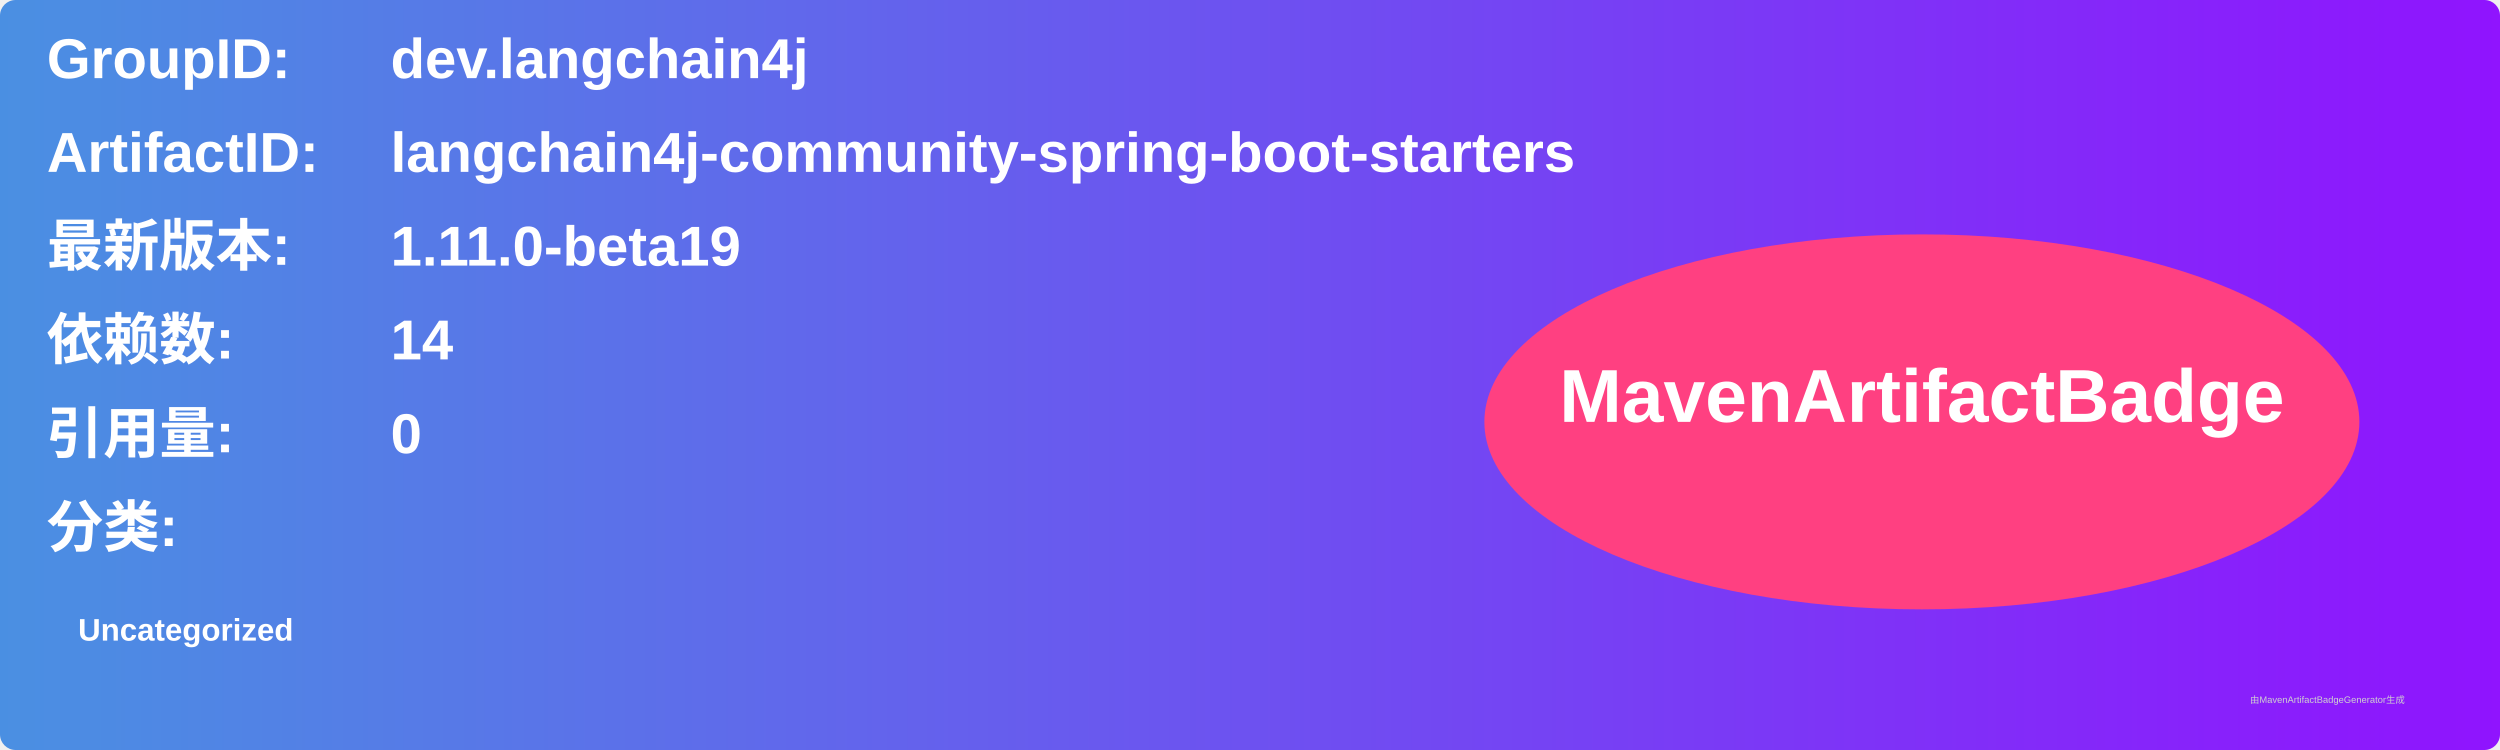
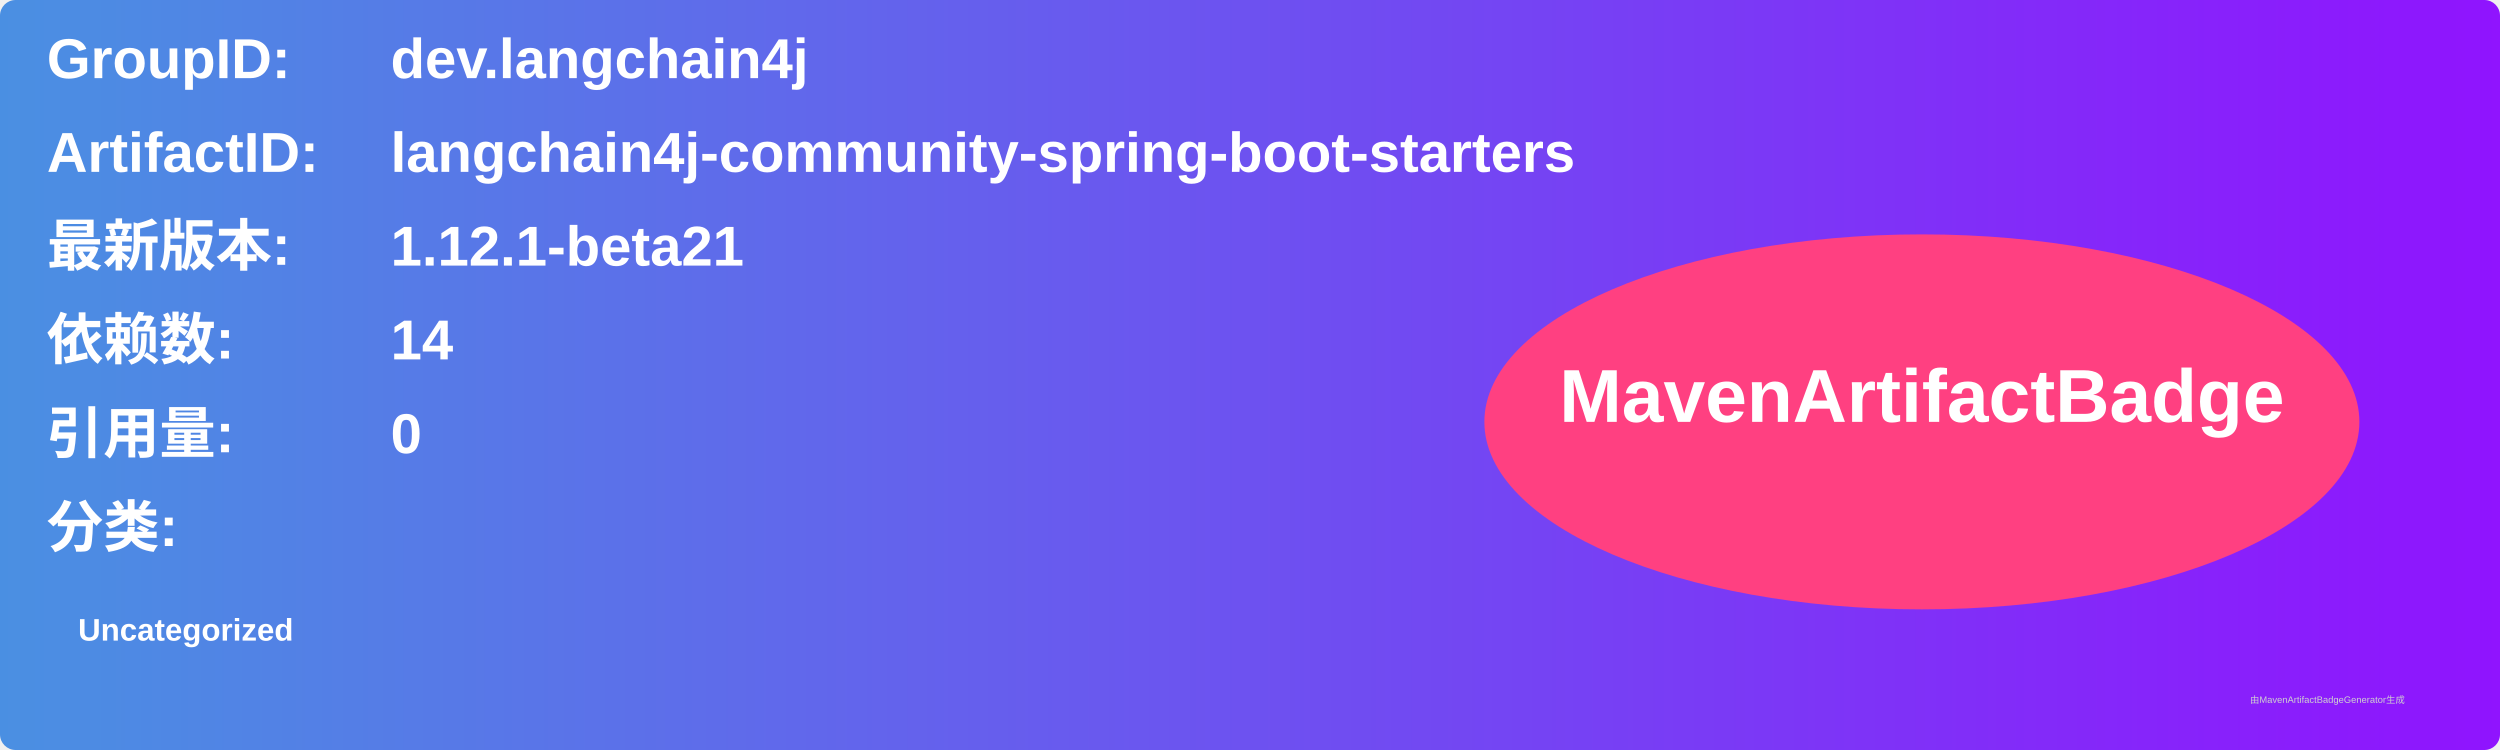
<svg xmlns="http://www.w3.org/2000/svg" width="800" height="240" viewBox="0 0 800 240">
  <linearGradient id="grad" x1="0%" y1="0%" x2="100%" y2="0%">
    <stop offset="0%" stop-color="#4a90e2" />
    <stop offset="100%" stop-color="#9013fe" />
  </linearGradient>
  <rect width="100%" height="100%" rx="5" ry="5" fill="url(#grad)" />
  <g transform="translate(15, 15)">
    <text x="0" y="10" font-family="Arial" font-size="18" fill="white" font-weight="bold" width="260">GroupID:</text>
    <text x="110" y="10" font-family="Arial" font-size="18" fill="white" font-weight="bold" width="460">dev.langchain4j</text>
    <text x="0" y="40" font-family="Arial" font-size="18" fill="white" font-weight="bold" width="260">ArtifactID:</text>
    <text x="110" y="40" font-family="Arial" font-size="18" fill="white" font-weight="bold" width="460">langchain4j-community-spring-boot-starters</text>
    <text x="0" y="70" font-family="Arial" font-size="18" fill="white" font-weight="bold">最新版本:</text>
    <text x="110" y="70" font-family="Arial" font-size="18" fill="white" font-weight="bold">
-       <tspan font-weight="bold">1.11.0-beta19</tspan>
+       <tspan font-weight="bold">1.12.1-beta21</tspan>
    </text>
    <text x="0" y="100" font-family="Arial" font-size="18" fill="white" font-weight="bold">依赖数: </text>
    <text x="110" y="100" font-family="Arial" font-size="18" fill="white">
      <tspan font-weight="bold">14</tspan>
    </text>
    <text x="0" y="130" font-family="Arial" font-size="18" fill="white" font-weight="bold">引用量: </text>
    <text x="110" y="130" font-family="Arial" font-size="18" fill="white">
      <tspan font-weight="bold">0</tspan>
    </text>
    <text x="0" y="160" font-family="Arial" font-size="18" fill="white" font-weight="bold">分类:</text>
    <text x="10" y="190" font-family="Arial" font-size="10" fill="white">
      <tspan font-weight="bold">Uncategorized</tspan>
    </text>
    <ellipse cx="600" cy="120" rx="140" ry="60" fill="#ff4081" />
    <text x="600" y="120" text-anchor="middle" font-family="Arial" font-size="24" fill="white" font-weight="bold">MavenArtifactBadge</text>
  </g>
  <text x="720" y="225" font-family="Arial" font-size="3" fill="#d0d0d0">由MavenArtifactBadgeGenerator生成</text>
</svg>
